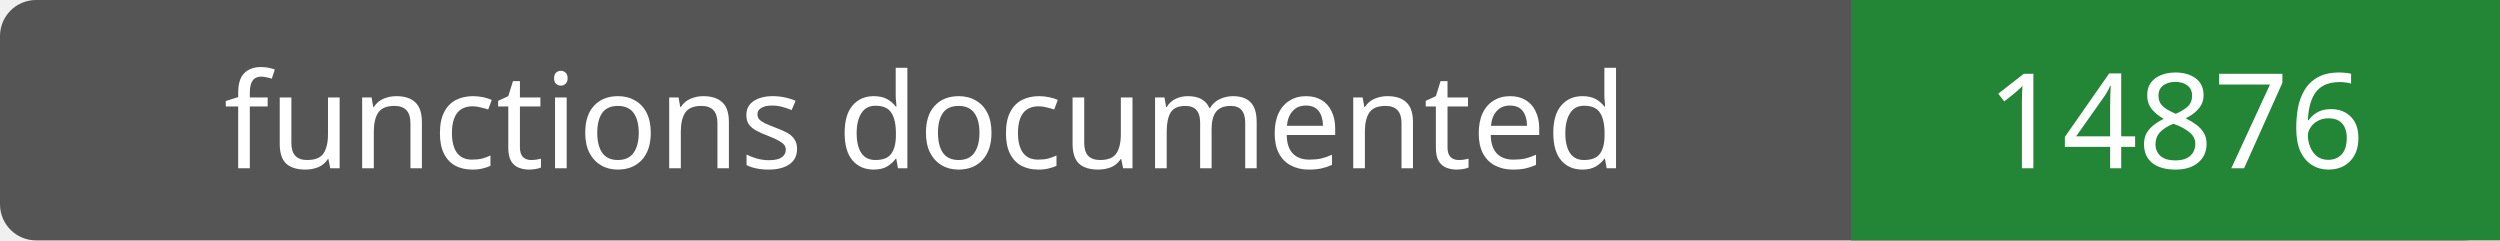
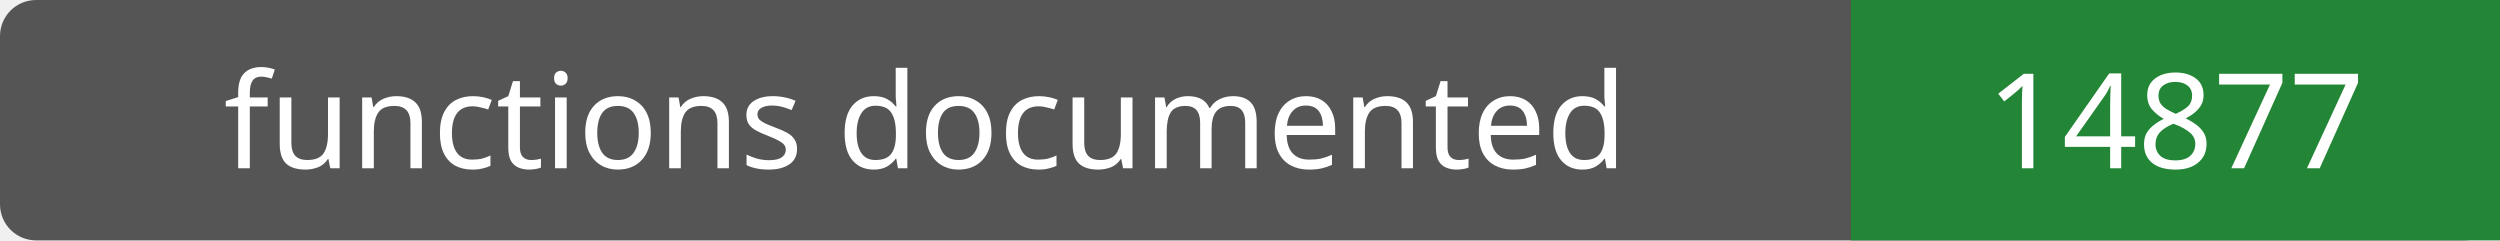
- <svg xmlns="http://www.w3.org/2000/svg" width="208" height="20" role="img" aria-label="functions documented: 14876">
+ <svg xmlns="http://www.w3.org/2000/svg" width="208" height="20" role="img" aria-label="functions documented: 14877">
  <rect width="208" height="20" rx="3" fill="#555" />
  <path fill="#238636" d="M154 0h54v20H154z" />
  <g fill="#fff" text-anchor="middle" font-family="Verdana,sans-serif" font-size="11">
    <text x="77.0" y="14">functions documented</text>
-     <text x="181.0" y="14">14876</text>
+     <text x="181.0" y="14">14877</text>
  </g>
</svg>
